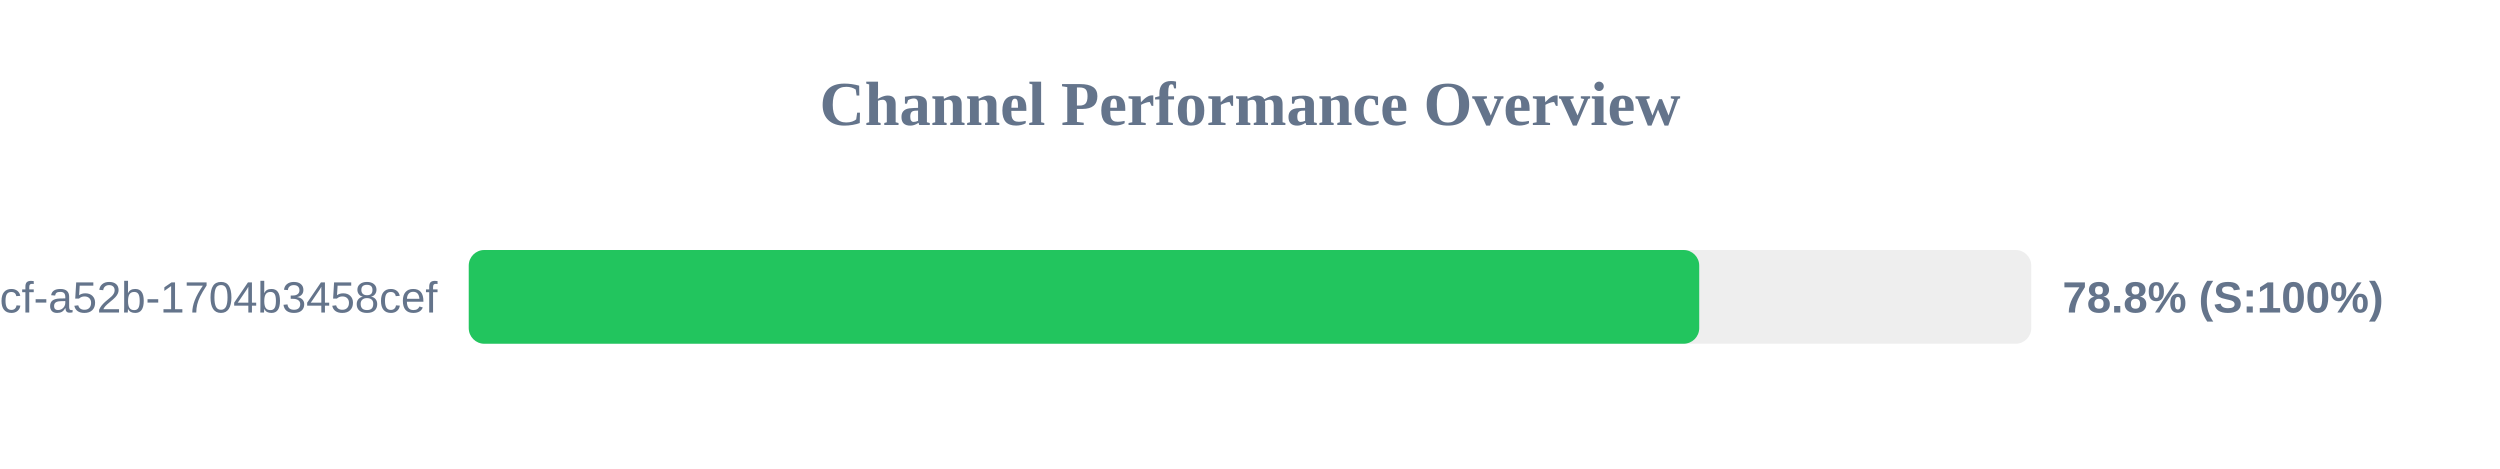
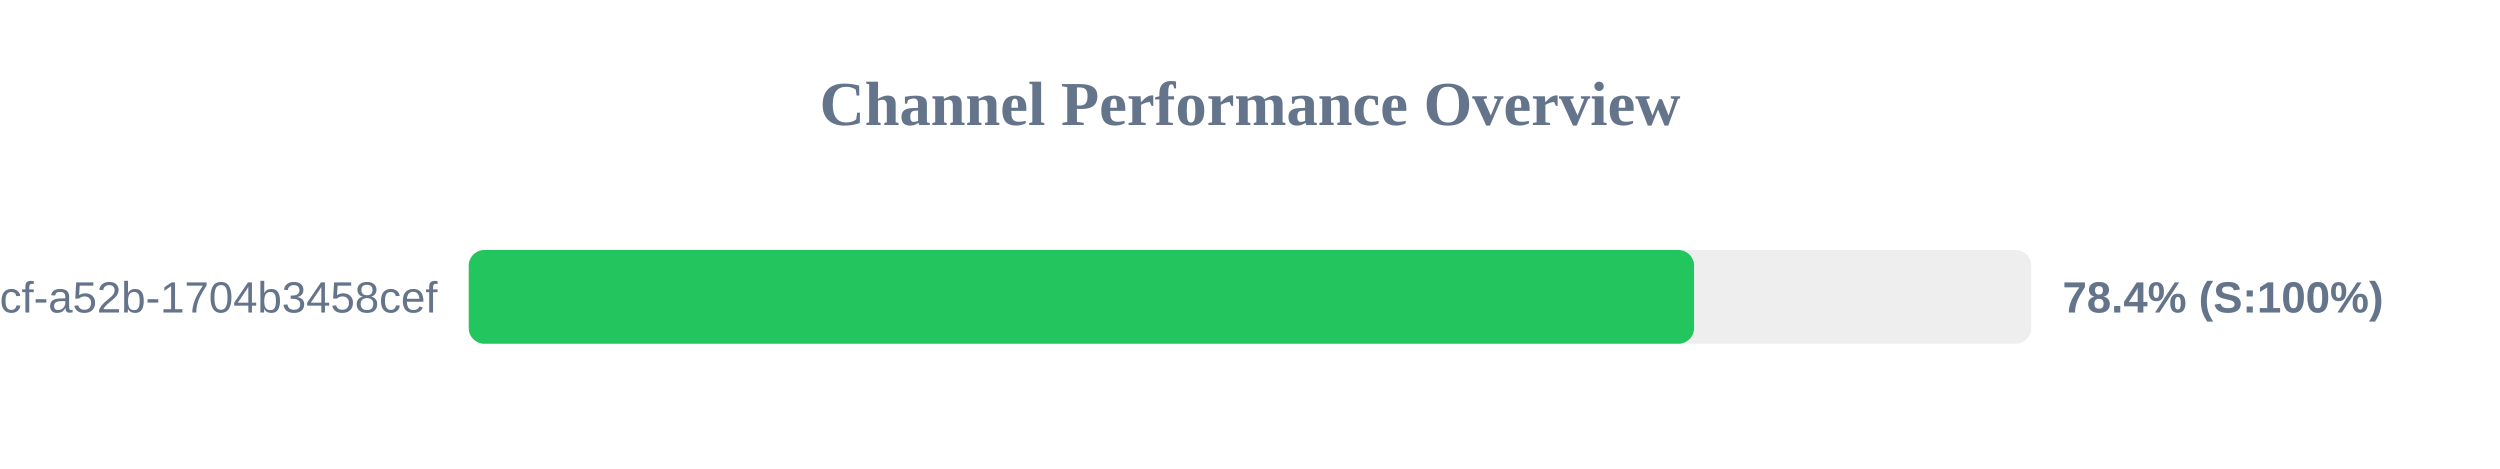
<svg xmlns="http://www.w3.org/2000/svg" width="800" height="150" version="1.1">
  <style>
        .row { font: 14px Arial; fill: #64748b; }
        .score { font: bold 14px Arial; fill: #64748b; }
    </style>
  <text x="400" y="40" text-anchor="middle" font-size="20px" font-weight="bold" fill="#64748b">Channel Performance Overview</text>
  <rect x="150" y="80" width="500" height="30" fill="#eee" rx="5" />
-   <rect x="150" y="80" width="393.75" height="30" fill="#22c55e" rx="5" />
+   <rect x="150" y="80" width="392.1" height="30" fill="#22c55e" rx="5" />
  <text x="140" y="100" text-anchor="end" class="row">?uuid=0cb527d9-6117-4bcf-a52b-1704b3458cef</text>
-   <text x="660" y="100" text-anchor="start" class="score">78.8% (S:100%)</text>
+   <text x="660" y="100" text-anchor="start" class="score">78.4% (S:100%)</text>
</svg>
